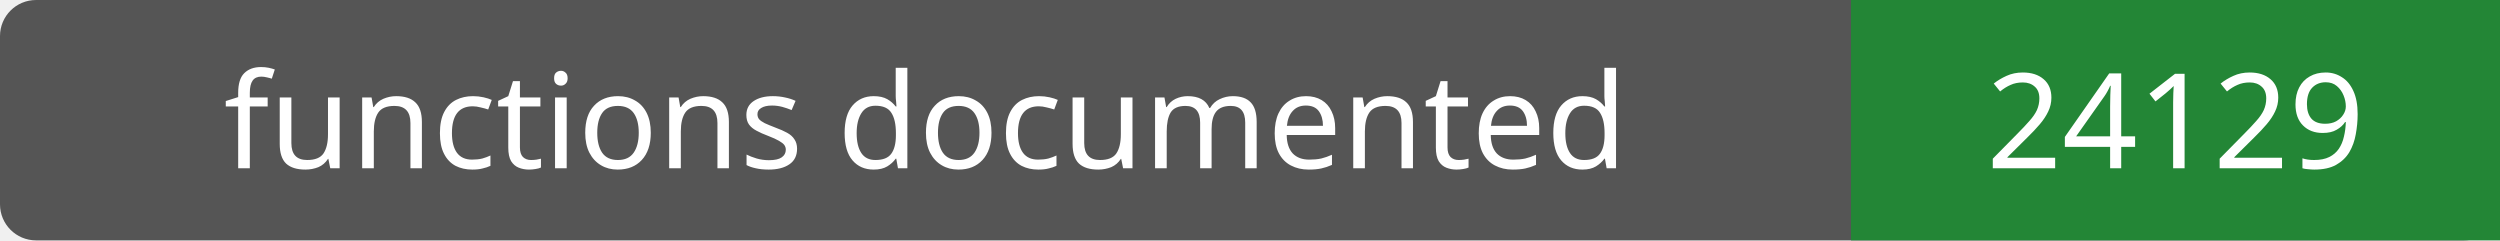
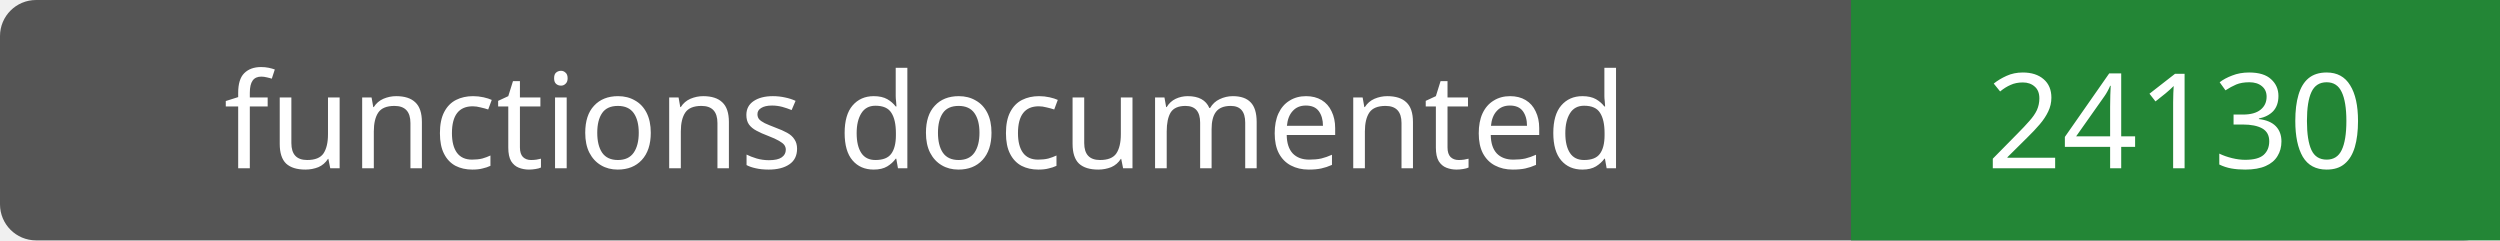
- <svg xmlns="http://www.w3.org/2000/svg" width="208" height="20" role="img" aria-label="functions documented: 24129">
+ <svg xmlns="http://www.w3.org/2000/svg" width="208" height="20" role="img" aria-label="functions documented: 24130">
  <rect width="208" height="20" rx="3" fill="#555" />
  <path fill="#238636" d="M154 0h54v20H154z" />
  <g fill="#fff" text-anchor="middle" font-family="Verdana,sans-serif" font-size="11">
    <text x="77.0" y="14">functions documented</text>
-     <text x="181.0" y="14">24129</text>
+     <text x="181.0" y="14">24130</text>
  </g>
</svg>
